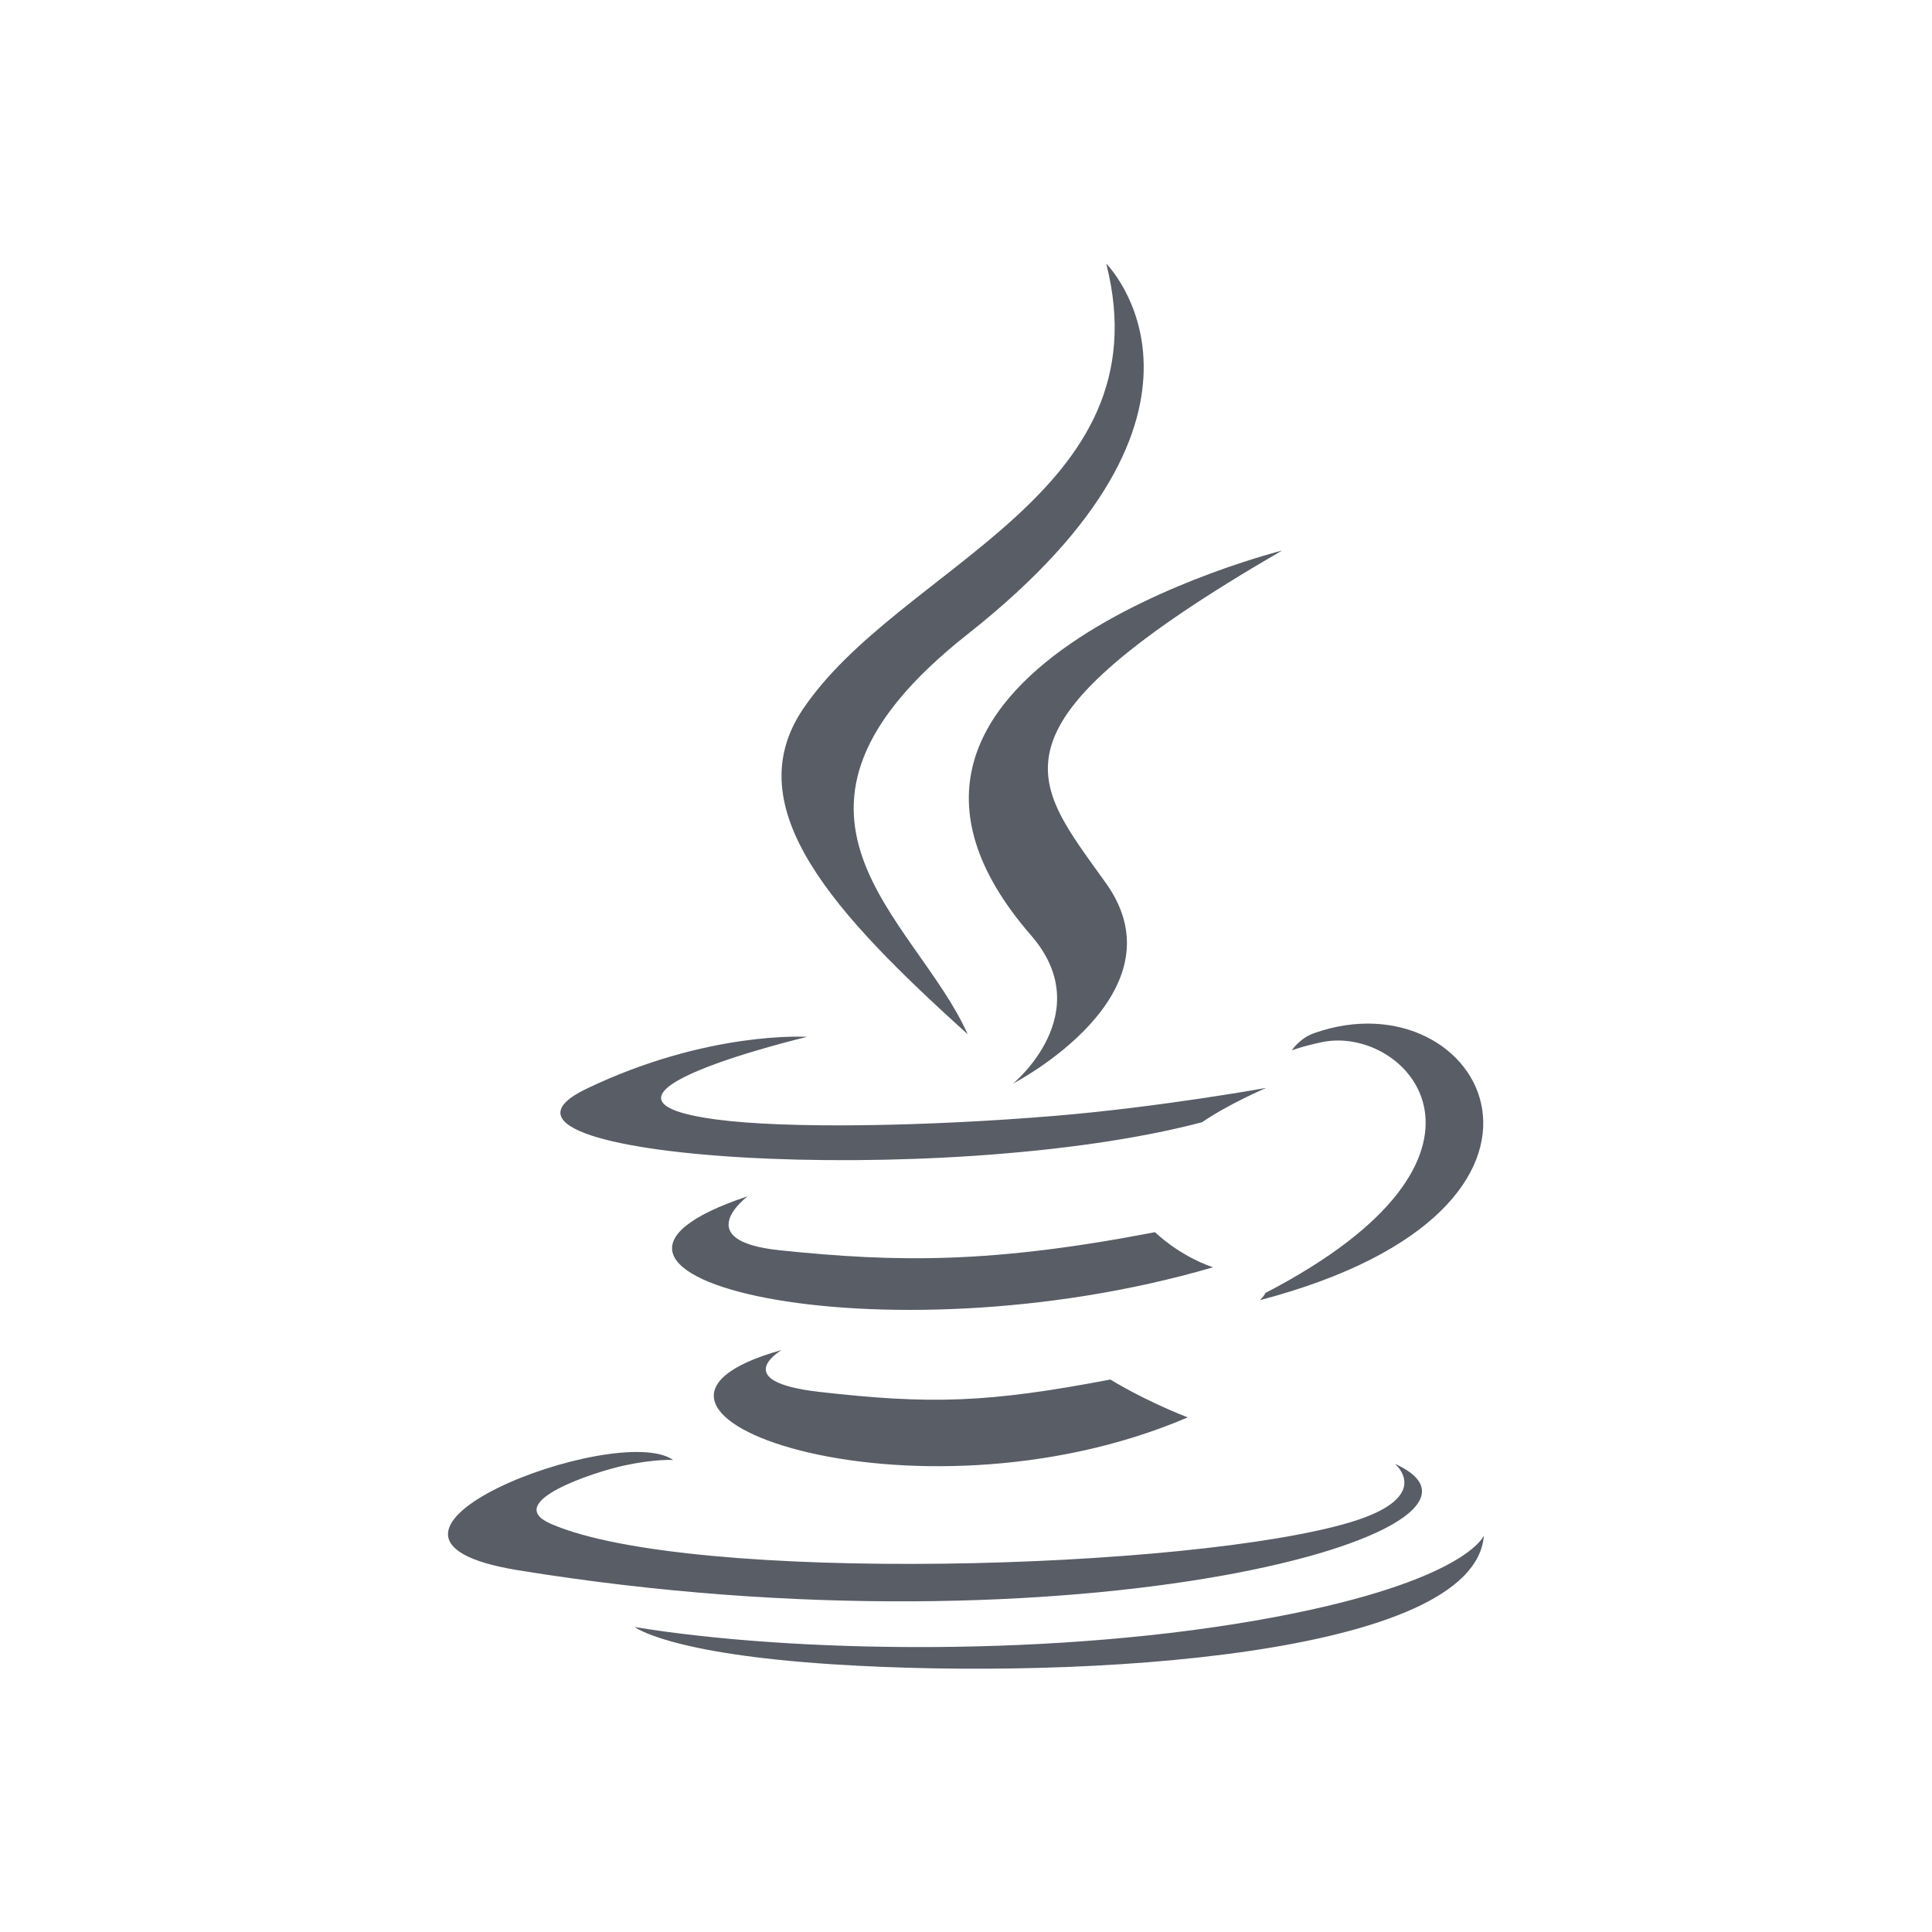
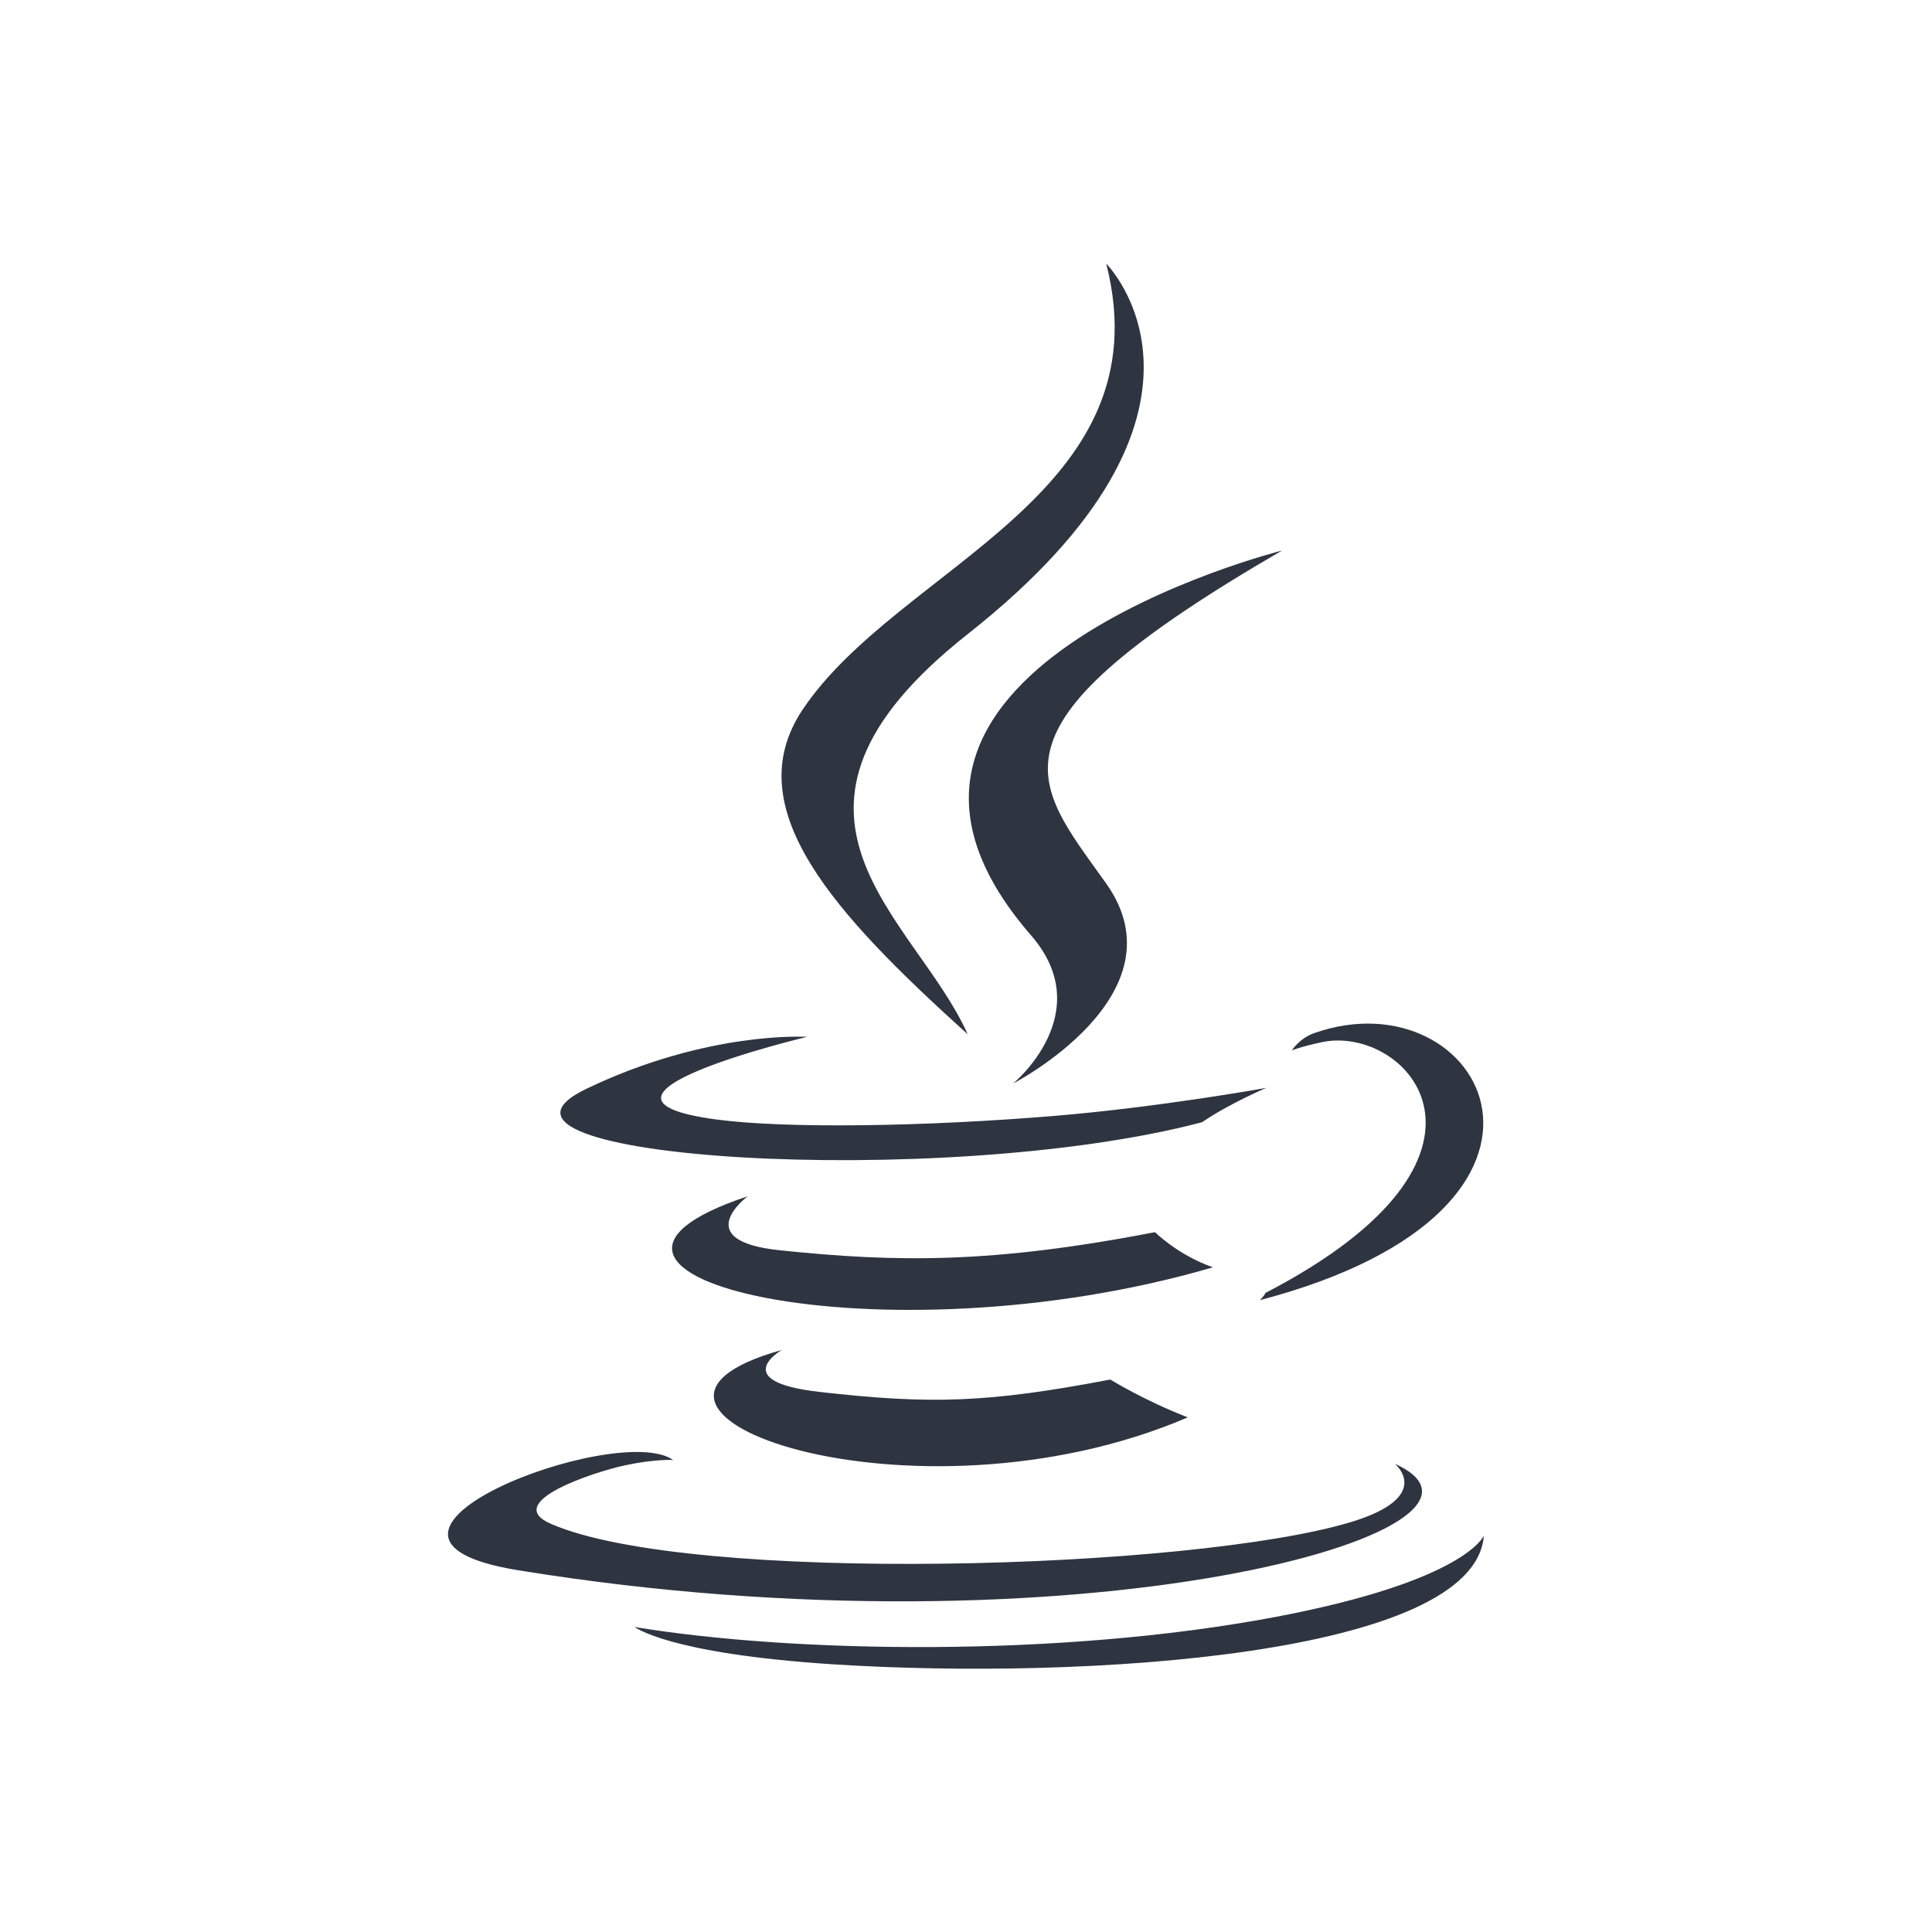
<svg xmlns="http://www.w3.org/2000/svg" width="22" height="22" version="1.1">
  <defs>
    <style id="current-color-scheme" type="text/css">.ColorScheme-Text { color:#727272; } .ColorScheme-Highlight { color:#5294e2; }</style>
  </defs>
-   <path d="m8.898 15.375s-0.612 0.356 0.434 0.475c1.269 0.144 1.916 0.125 3.312-0.141 0 0 0.369 0.231 0.881 0.431-3.131 1.341-7.087-0.078-4.628-0.766m-0.381-1.753s-0.684 0.506 0.362 0.616c1.353 0.141 2.425 0.15 4.275-0.206 0 0 0.256 0.259 0.659 0.4-3.791 1.109-8.009 0.091-5.297-0.809m3.225-2.972c0.772 0.887-0.203 1.688-0.203 1.688s1.959-1.012 1.059-2.278c-0.841-1.181-1.484-1.769 2.003-3.791 0.003 0-5.475 1.369-2.859 4.381m4.144 6.019s0.453 0.372-0.497 0.662c-1.809 0.547-7.525 0.712-9.112 0.022-0.572-0.247 0.5-0.594 0.837-0.666 0.35-0.075 0.553-0.062 0.553-0.062-0.634-0.447-4.103 0.878-1.762 1.256 6.381 1.038 11.637-0.466 9.981-1.212m-6.694-4.862s-2.909 0.691-1.031 0.941c0.794 0.106 2.375 0.081 3.847-0.041 1.203-0.1 2.413-0.319 2.413-0.319s-0.425 0.181-0.731 0.391c-2.953 0.778-8.656 0.416-7.016-0.378 1.391-0.669 2.519-0.594 2.519-0.594m5.219 2.916c3.003-1.559 1.613-3.059 0.644-2.856-0.237 0.05-0.344 0.094-0.344 0.094s0.087-0.138 0.256-0.197c1.916-0.675 3.391 1.988-0.619 3.041 0-0.003 0.047-0.044 0.062-0.081m-1.812-11.722s1.663 1.663-1.578 4.219c-2.597 2.05-0.594 3.222 0 4.556-1.516-1.369-2.628-2.572-1.881-3.694 1.097-1.641 4.131-2.441 3.459-5.081m-3.109 15.95c2.881 0.184 7.306-0.103 7.409-1.466 0 0-0.2 0.516-2.381 0.928-2.459 0.463-5.494 0.409-7.29 0.113 0-0.003 0.369 0.303 2.263 0.425" fill="#2e3440" opacity=".8" stroke-width=".016" p-id="1756" />
+   <path d="m8.898 15.375s-0.612 0.356 0.434 0.475c1.269 0.144 1.916 0.125 3.312-0.141 0 0 0.369 0.231 0.881 0.431-3.131 1.341-7.087-0.078-4.628-0.766m-0.381-1.753s-0.684 0.506 0.362 0.616c1.353 0.141 2.425 0.15 4.275-0.206 0 0 0.256 0.259 0.659 0.4-3.791 1.109-8.009 0.091-5.297-0.809m3.225-2.972c0.772 0.887-0.203 1.688-0.203 1.688s1.959-1.012 1.059-2.278c-0.841-1.181-1.484-1.769 2.003-3.791 0.003 0-5.475 1.369-2.859 4.381m4.144 6.019s0.453 0.372-0.497 0.662c-1.809 0.547-7.525 0.712-9.112 0.022-0.572-0.247 0.5-0.594 0.837-0.666 0.35-0.075 0.553-0.062 0.553-0.062-0.634-0.447-4.103 0.878-1.762 1.256 6.381 1.038 11.637-0.466 9.981-1.212m-6.694-4.862s-2.909 0.691-1.031 0.941c0.794 0.106 2.375 0.081 3.847-0.041 1.203-0.1 2.413-0.319 2.413-0.319s-0.425 0.181-0.731 0.391c-2.953 0.778-8.656 0.416-7.016-0.378 1.391-0.669 2.519-0.594 2.519-0.594m5.219 2.916c3.003-1.559 1.613-3.059 0.644-2.856-0.237 0.05-0.344 0.094-0.344 0.094s0.087-0.138 0.256-0.197c1.916-0.675 3.391 1.988-0.619 3.041 0-0.003 0.047-0.044 0.062-0.081m-1.812-11.722s1.663 1.663-1.578 4.219c-2.597 2.05-0.594 3.222 0 4.556-1.516-1.369-2.628-2.572-1.881-3.694 1.097-1.641 4.131-2.441 3.459-5.081m-3.109 15.95c2.881 0.184 7.306-0.103 7.409-1.466 0 0-0.2 0.516-2.381 0.928-2.459 0.463-5.494 0.409-7.29 0.113 0-0.003 0.369 0.303 2.263 0.425" fill="#2e3440" stroke-width=".016" p-id="1756" />
</svg>
